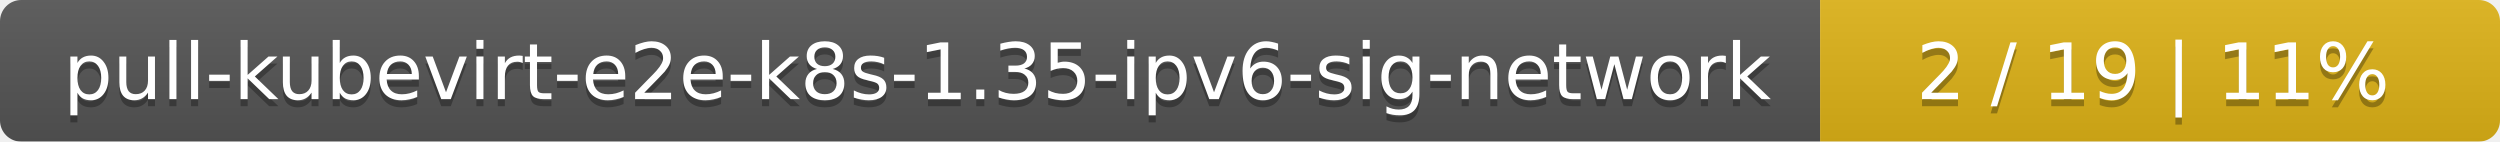
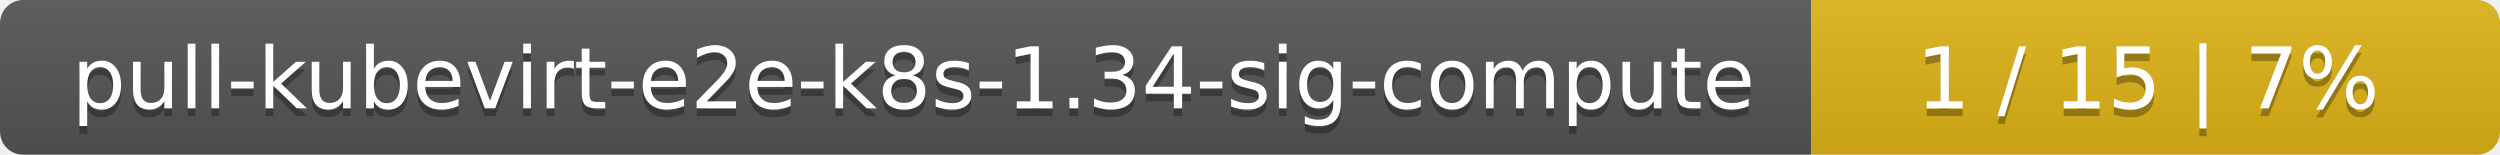
- <svg xmlns="http://www.w3.org/2000/svg" width="353" height="20">
+ <svg xmlns="http://www.w3.org/2000/svg" width="323" height="20">
  <linearGradient id="smooth" x2="0" y2="100%">
    <stop offset="0" stop-color="#bbb" stop-opacity=".1" />
    <stop offset="1" stop-opacity=".1" />
  </linearGradient>
  <mask id="round">
-     <rect width="353" height="20" rx="3" fill="#fff" />
+     <rect width="323" height="20" rx="3" fill="#fff" />
  </mask>
  <g mask="url(#round)">
-     <rect width="257" height="20" fill="#555" />
-     <rect x="257" width="96" height="20" fill="#dfb317" />
-     <rect width="353" height="20" fill="url(#smooth)" />
+     <rect width="234" height="20" fill="#555" />
+     <rect x="234" width="89" height="20" fill="#dfb317" />
+     <rect width="323" height="20" fill="url(#smooth)" />
  </g>
  <g fill="#fff" text-anchor="middle" font-family="DejaVu Sans,Verdana,Geneva,sans-serif" font-size="11">
-     <text x="129.5" y="15" fill="#010101" fill-opacity=".3">pull-kubevirt-e2e-k8s-1.35-ipv6-sig-network</text>
-     <text x="129.5" y="14">pull-kubevirt-e2e-k8s-1.35-ipv6-sig-network</text>
-     <text x="304" y="15" fill="#010101" fill-opacity=".3">2 / 19    |    11%</text>
-     <text x="304" y="14">2 / 19    |    11%</text>
+     <text x="118" y="15" fill="#010101" fill-opacity=".3">pull-kubevirt-e2e-k8s-1.34-sig-compute</text>
+     <text x="118" y="14">pull-kubevirt-e2e-k8s-1.34-sig-compute</text>
+     <text x="277.5" y="15" fill="#010101" fill-opacity=".3">1 / 15    |    7%</text>
+     <text x="277.5" y="14">1 / 15    |    7%</text>
  </g>
</svg>
